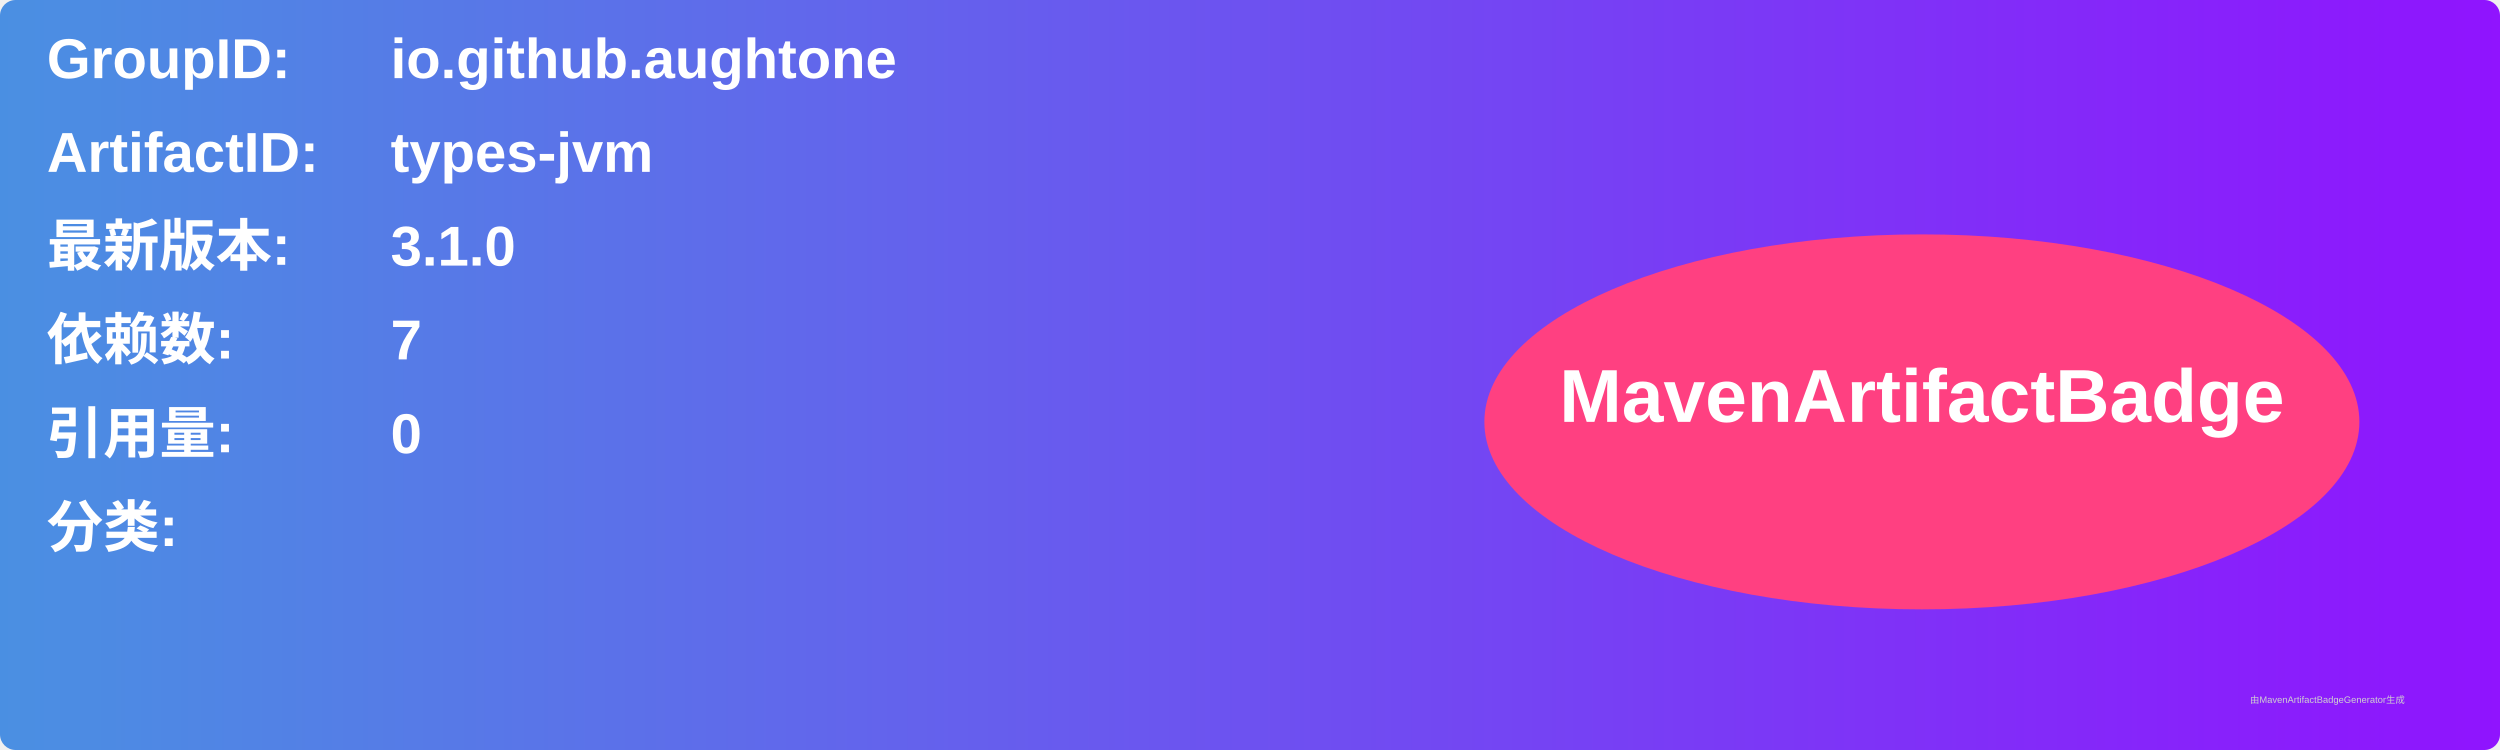
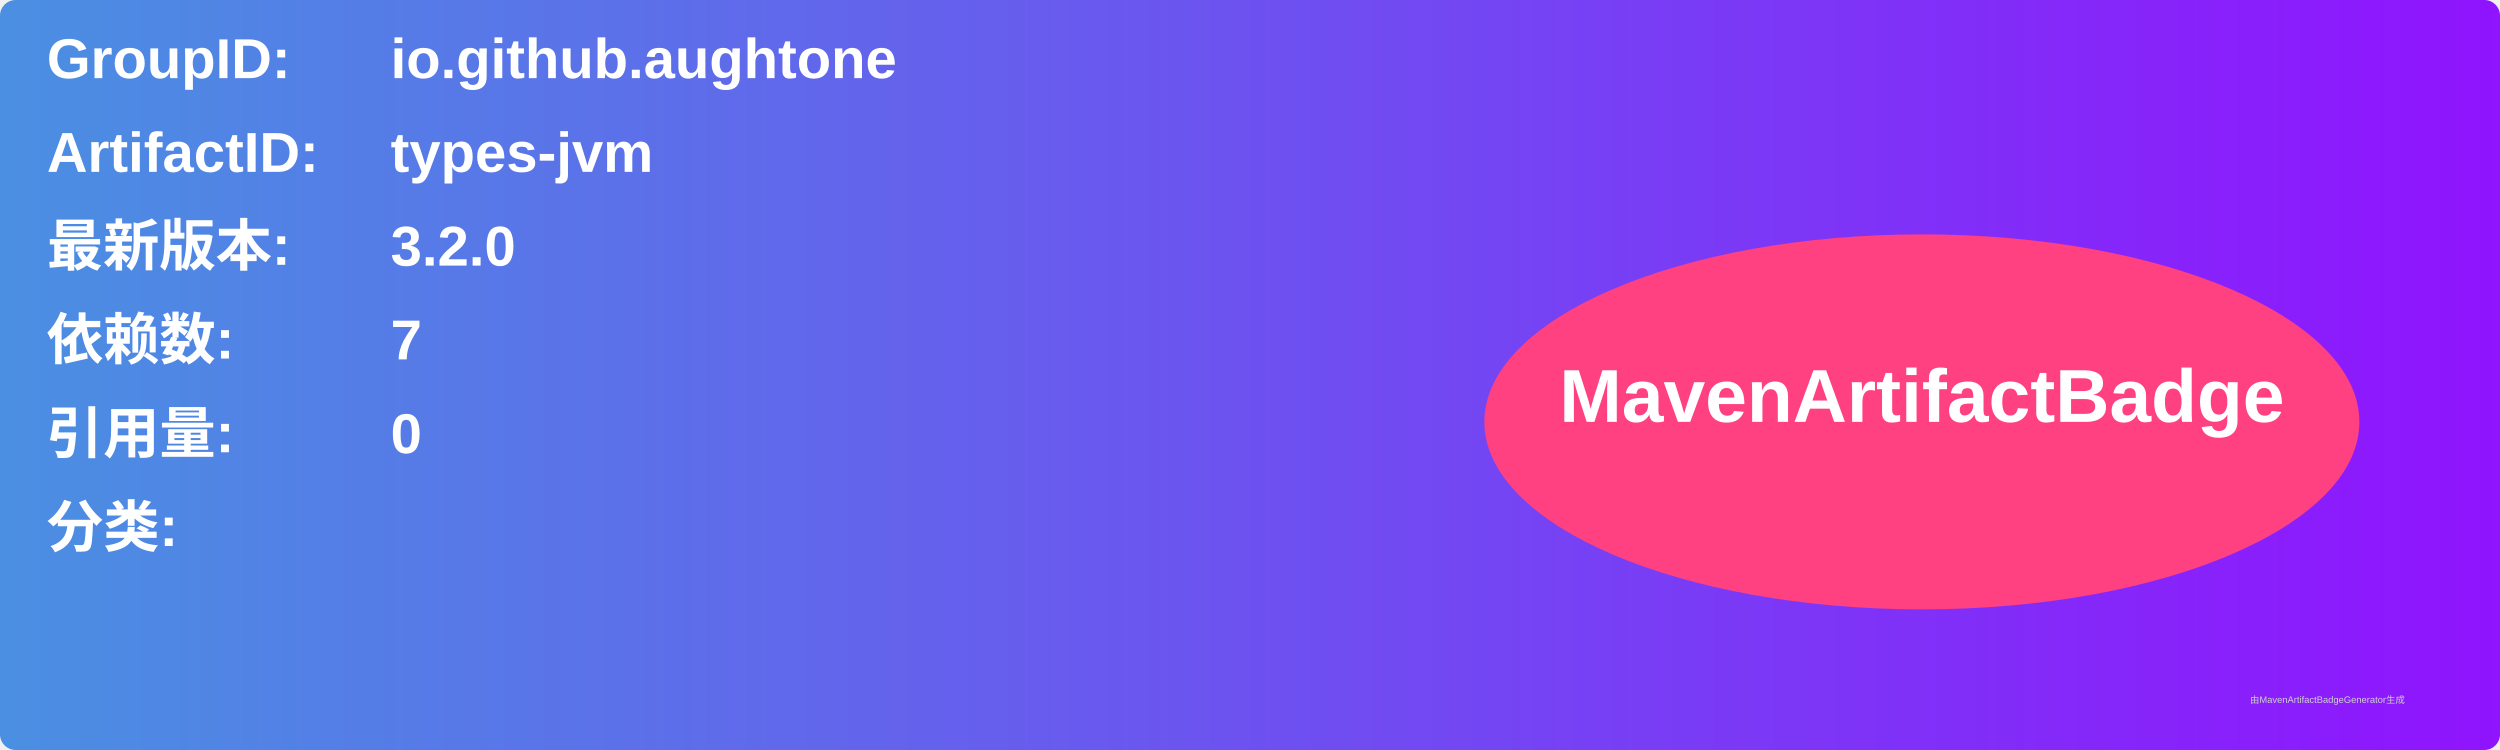
<svg xmlns="http://www.w3.org/2000/svg" width="800" height="240" viewBox="0 0 800 240">
  <linearGradient id="grad" x1="0%" y1="0%" x2="100%" y2="0%">
    <stop offset="0%" stop-color="#4a90e2" />
    <stop offset="100%" stop-color="#9013fe" />
  </linearGradient>
  <rect width="100%" height="100%" rx="5" ry="5" fill="url(#grad)" />
  <g transform="translate(15, 15)">
    <text x="0" y="10" font-family="Arial" font-size="18" fill="white" font-weight="bold" width="260">GroupID:</text>
    <text x="110" y="10" font-family="Arial" font-size="18" fill="white" font-weight="bold" width="460">io.github.aughtone</text>
    <text x="0" y="40" font-family="Arial" font-size="18" fill="white" font-weight="bold" width="260">ArtifactID:</text>
    <text x="110" y="40" font-family="Arial" font-size="18" fill="white" font-weight="bold" width="460">types-jvm</text>
    <text x="0" y="70" font-family="Arial" font-size="18" fill="white" font-weight="bold">最新版本:</text>
    <text x="110" y="70" font-family="Arial" font-size="18" fill="white" font-weight="bold">
-       <tspan font-weight="bold">3.1.0</tspan>
+       <tspan font-weight="bold">3.2.0</tspan>
    </text>
    <text x="0" y="100" font-family="Arial" font-size="18" fill="white" font-weight="bold">依赖数: </text>
    <text x="110" y="100" font-family="Arial" font-size="18" fill="white">
      <tspan font-weight="bold">7</tspan>
    </text>
    <text x="0" y="130" font-family="Arial" font-size="18" fill="white" font-weight="bold">引用量: </text>
    <text x="110" y="130" font-family="Arial" font-size="18" fill="white">
      <tspan font-weight="bold">0</tspan>
    </text>
    <text x="0" y="160" font-family="Arial" font-size="18" fill="white" font-weight="bold">分类:</text>
    <text x="10" y="190" font-family="Arial" font-size="10" fill="white">
      <tspan font-weight="bold" />
    </text>
    <ellipse cx="600" cy="120" rx="140" ry="60" fill="#ff4081" />
    <text x="600" y="120" text-anchor="middle" font-family="Arial" font-size="24" fill="white" font-weight="bold">MavenArtifactBadge</text>
  </g>
  <text x="720" y="225" font-family="Arial" font-size="3" fill="#d0d0d0">由MavenArtifactBadgeGenerator生成</text>
</svg>
